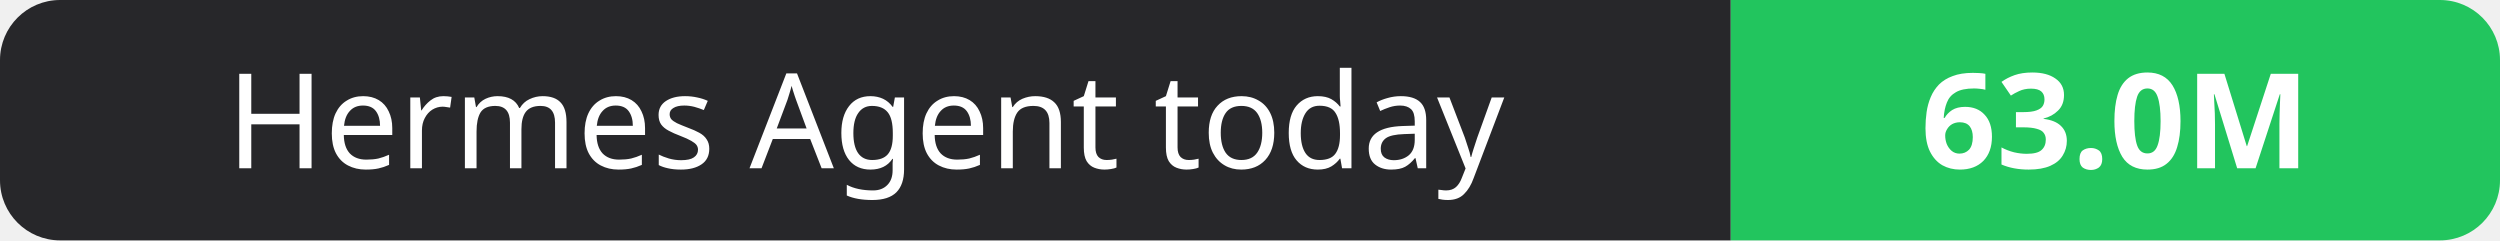
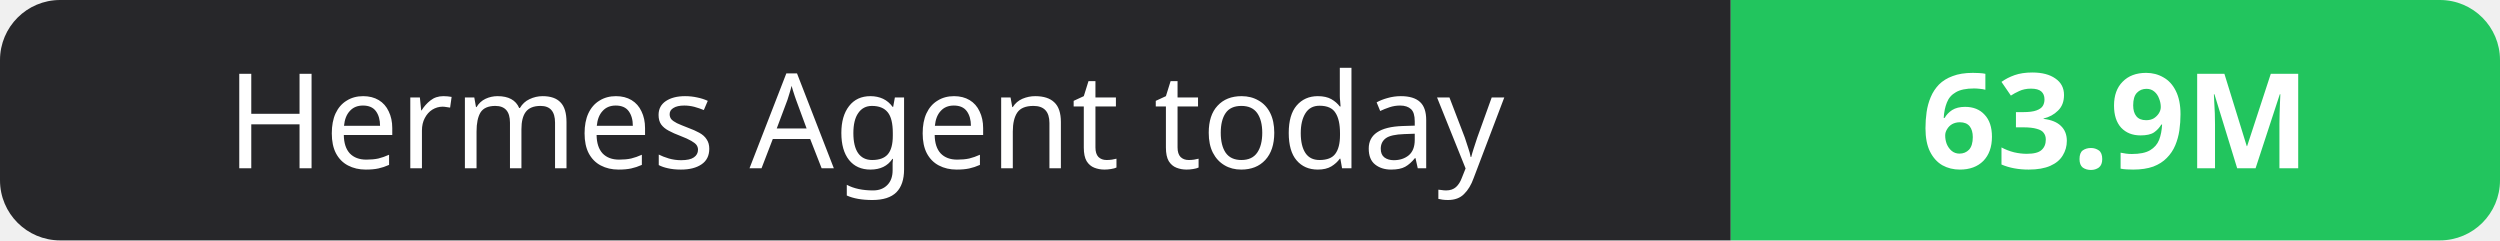
- <svg xmlns="http://www.w3.org/2000/svg" width="208" height="20" role="img" aria-label="Hermes Agent today: 63.0M">
+ <svg xmlns="http://www.w3.org/2000/svg" width="208" height="20" role="img" aria-label="Hermes Agent today: 63.9M">
  <clipPath id="r">
    <rect width="208" height="20" rx="5" fill="#fff" />
  </clipPath>
  <g clip-path="url(#r)">
    <rect width="144" height="20" fill="#27272a" />
    <rect x="144" width="64" height="20" fill="#22c55e" />
  </g>
  <g fill="#fff" text-anchor="middle" font-family="Verdana,Geneva,sans-serif" font-size="11">
    <text x="72.0" y="14">Hermes Agent today</text>
-     <text x="176.0" y="14" font-weight="700">63.0M</text>
+     <text x="176.0" y="14" font-weight="700">63.9M</text>
  </g>
</svg>
